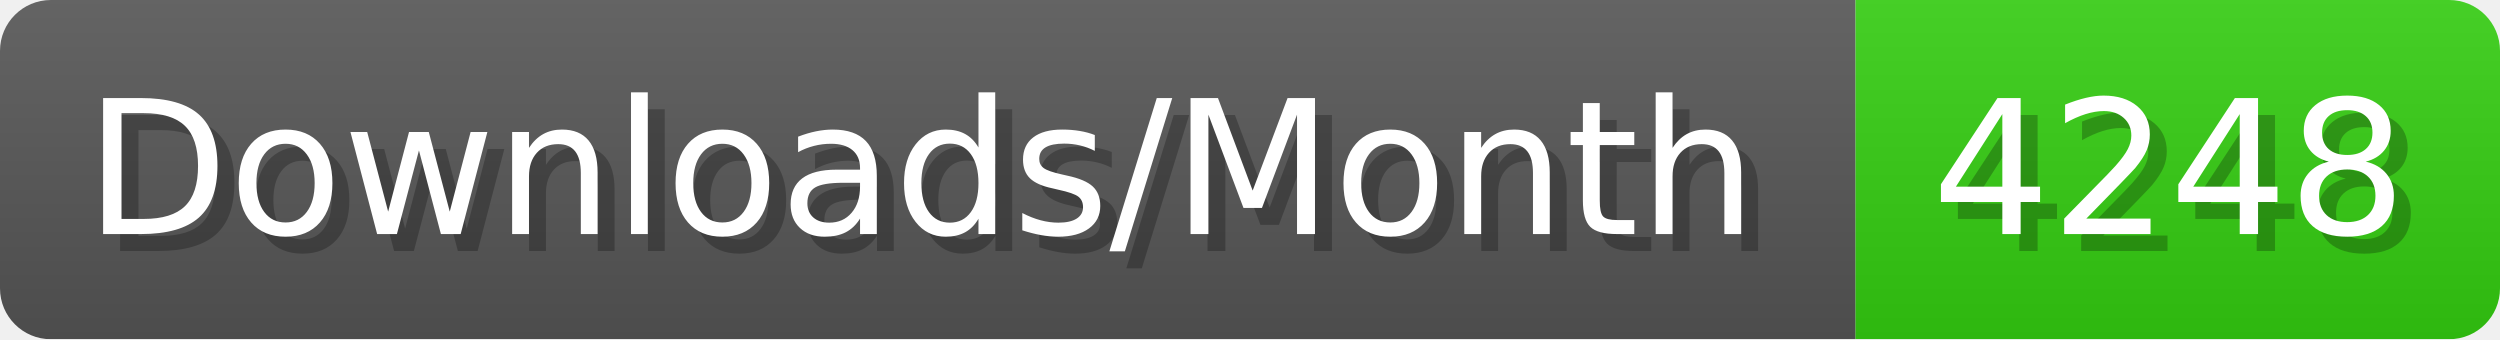
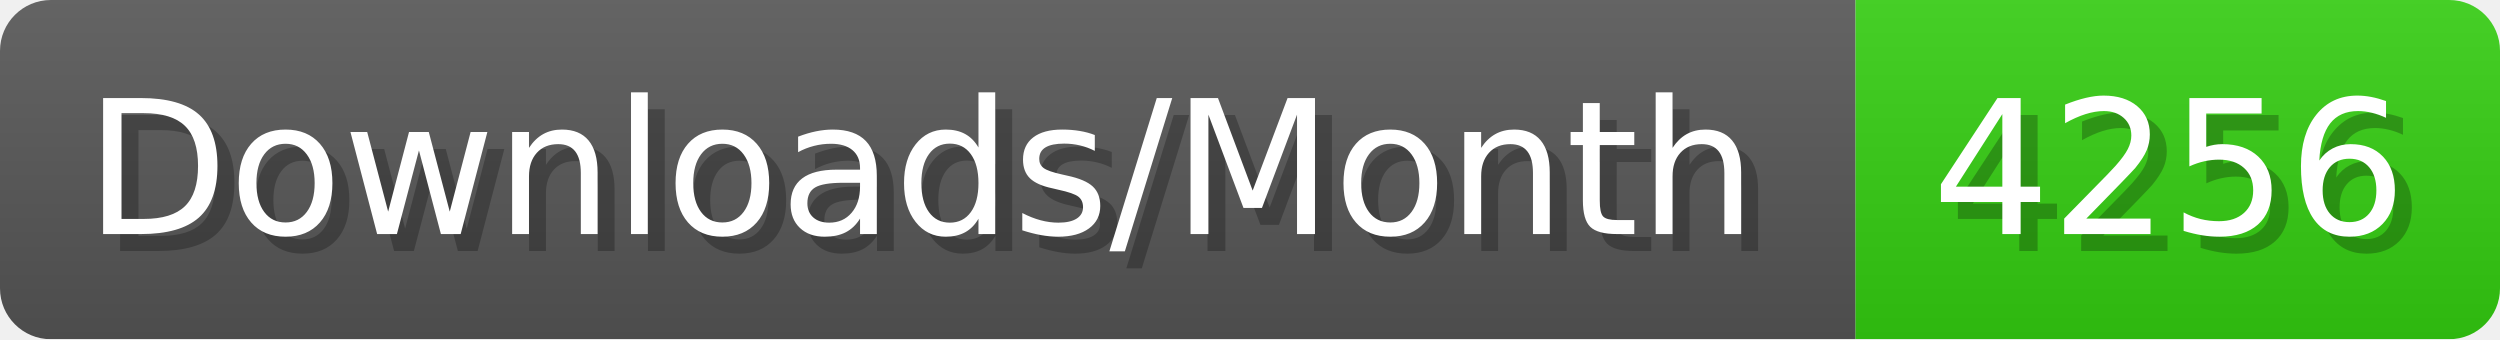
- <svg xmlns="http://www.w3.org/2000/svg" width="147.4" height="20" viewBox="0 0 1474 200" role="img" aria-label="Downloads/Month: 4248">
+ <svg xmlns="http://www.w3.org/2000/svg" width="147.4" height="20" viewBox="0 0 1474 200" role="img" aria-label="Downloads/Month: 4256">
  <linearGradient id="YlXUI" x2="0" y2="100%">
    <stop offset="0" stop-opacity=".1" stop-color="#EEE" />
    <stop offset="1" stop-opacity=".1" />
  </linearGradient>
  <mask id="JHhop">
    <rect width="1474" height="200" rx="30" fill="#FFF" />
  </mask>
  <g mask="url(#JHhop)">
    <rect width="1094" height="200" fill="#555" />
    <rect width="380" height="200" fill="#3C1" x="1094" />
    <rect width="1474" height="200" fill="url(#YlXUI)" />
  </g>
  <g aria-hidden="true" fill="#fff" text-anchor="start" font-family="Verdana,DejaVu Sans,sans-serif" font-size="110">
    <text x="60" y="148" textLength="994" fill="#000" opacity="0.25">Downloads/Month</text>
    <text x="50" y="138" textLength="994">Downloads/Month</text>
-     <text x="1149" y="148" textLength="280" fill="#000" opacity="0.25">4248</text>
-     <text x="1139" y="138" textLength="280">4248</text>
+     <text x="1149" y="148" textLength="280" fill="#000" opacity="0.25">4256</text>
+     <text x="1139" y="138" textLength="280">4256</text>
  </g>
</svg>
